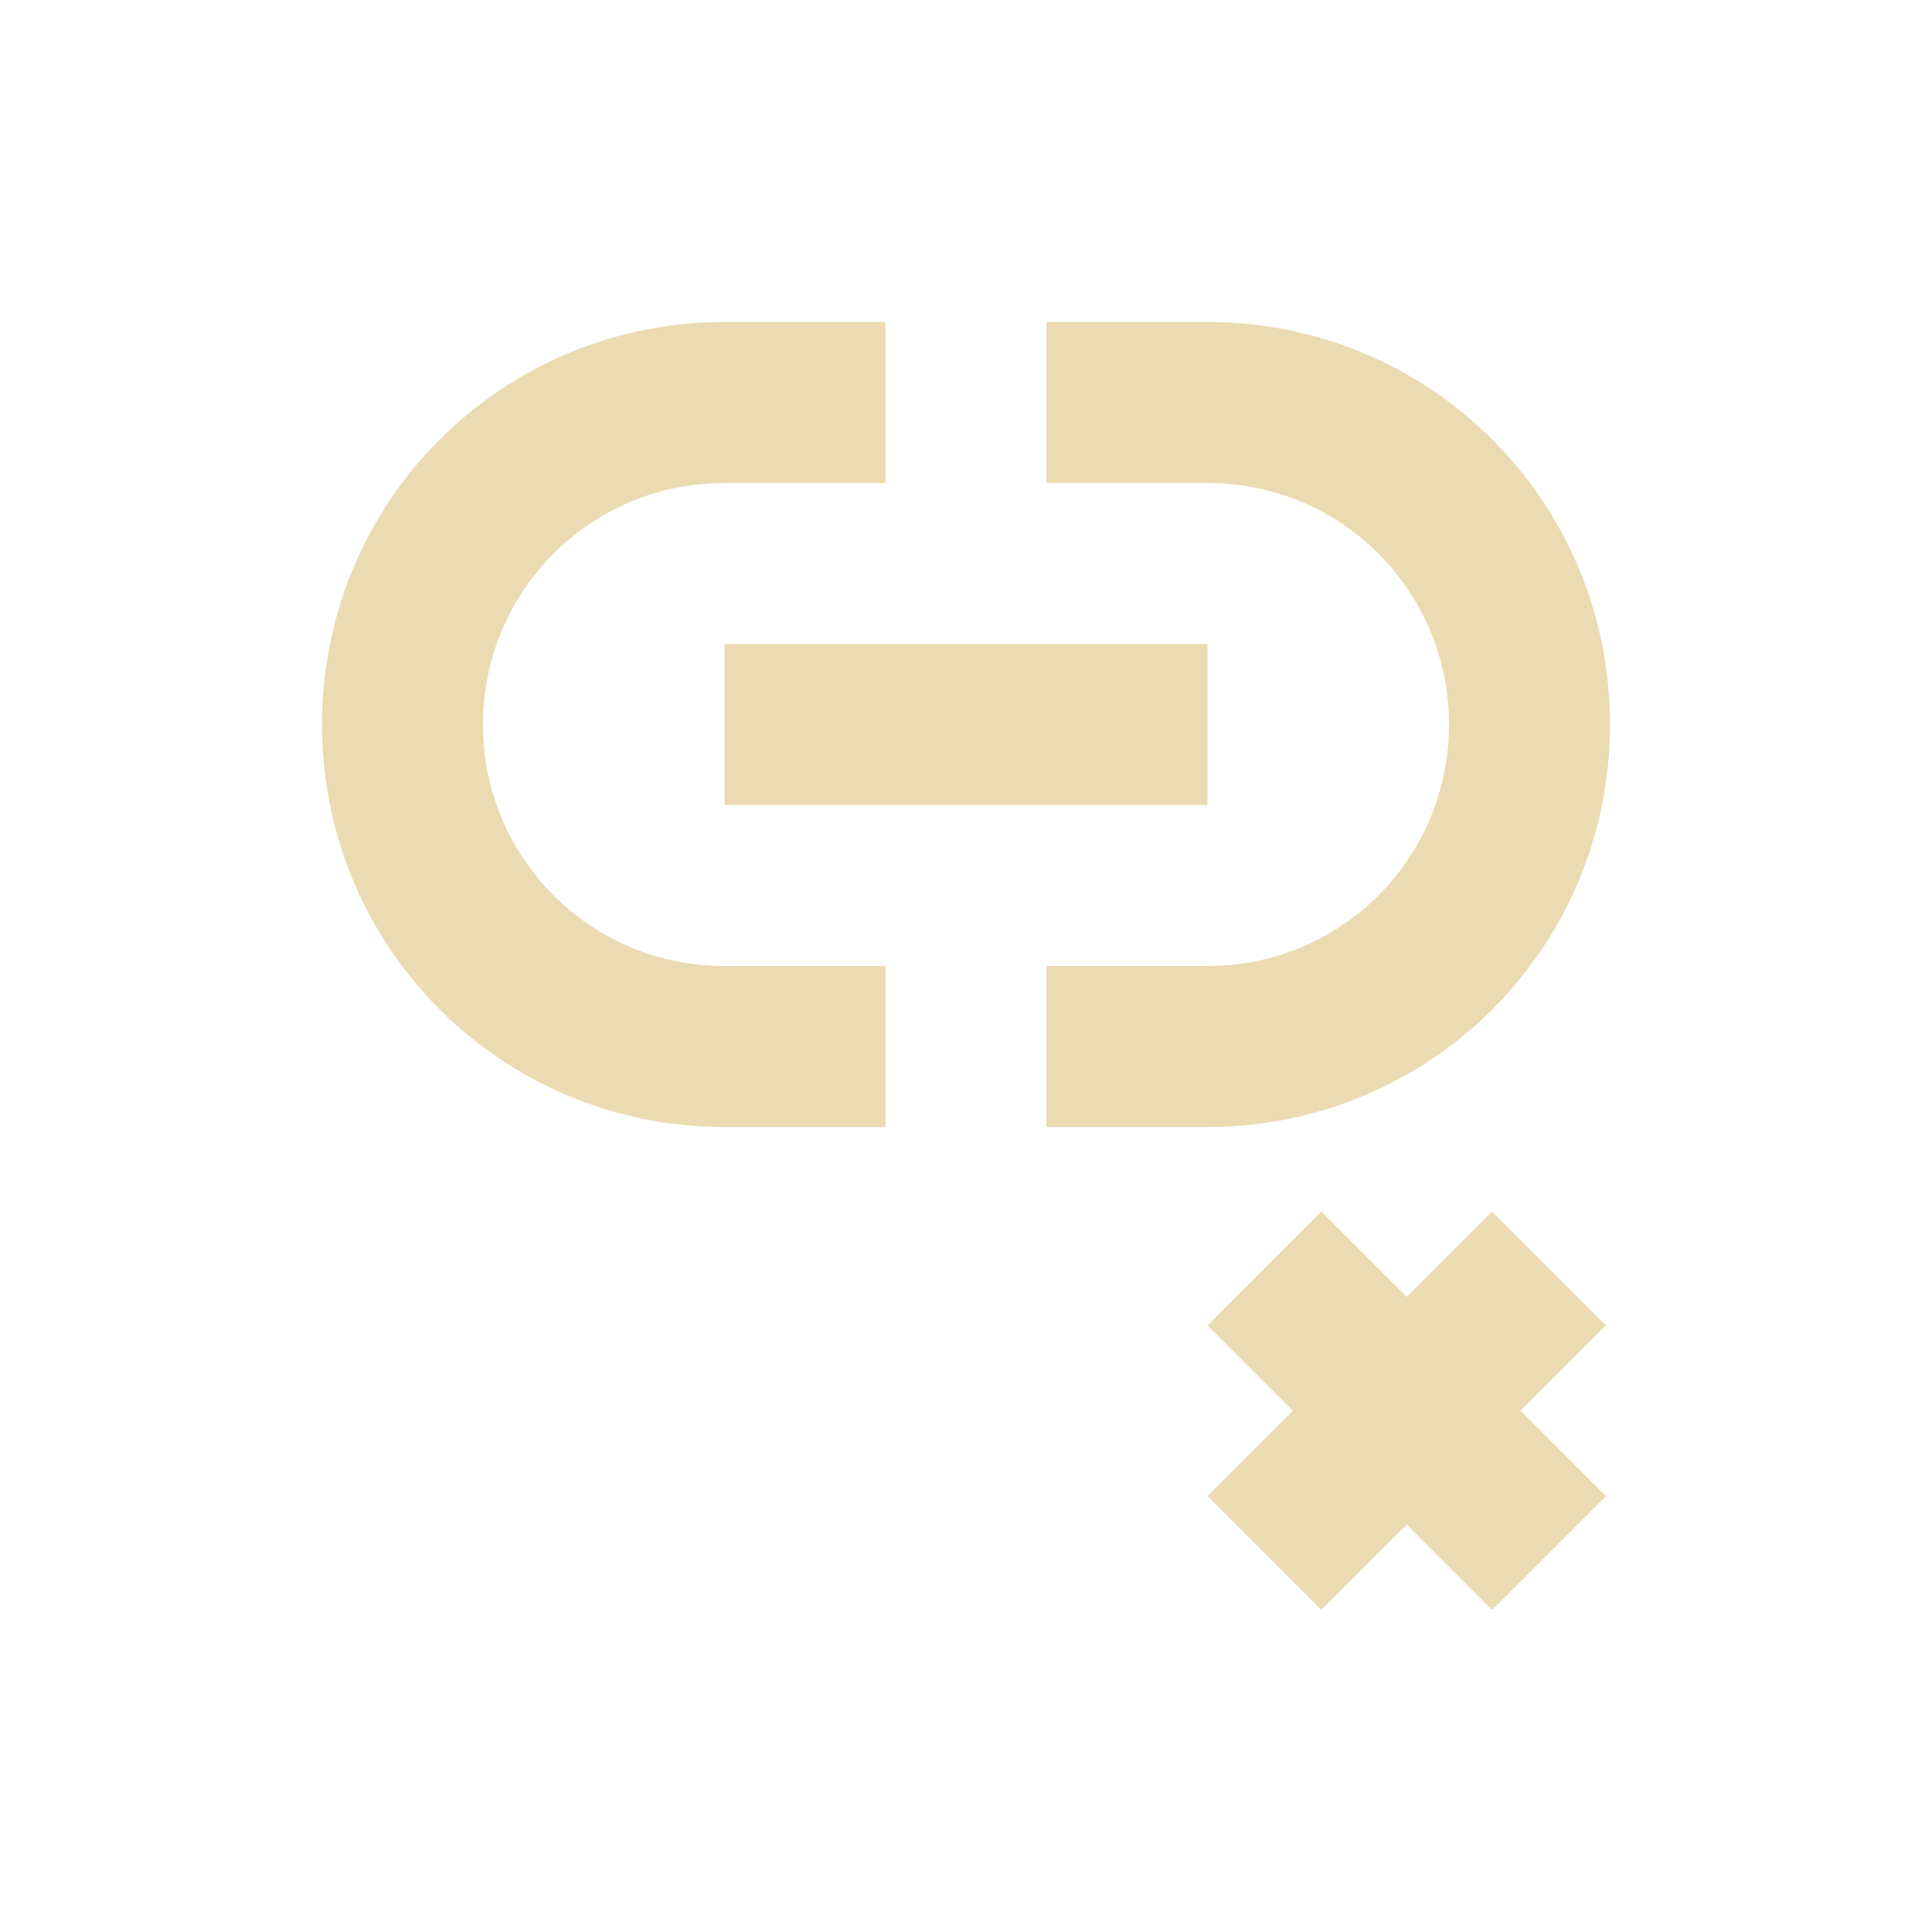
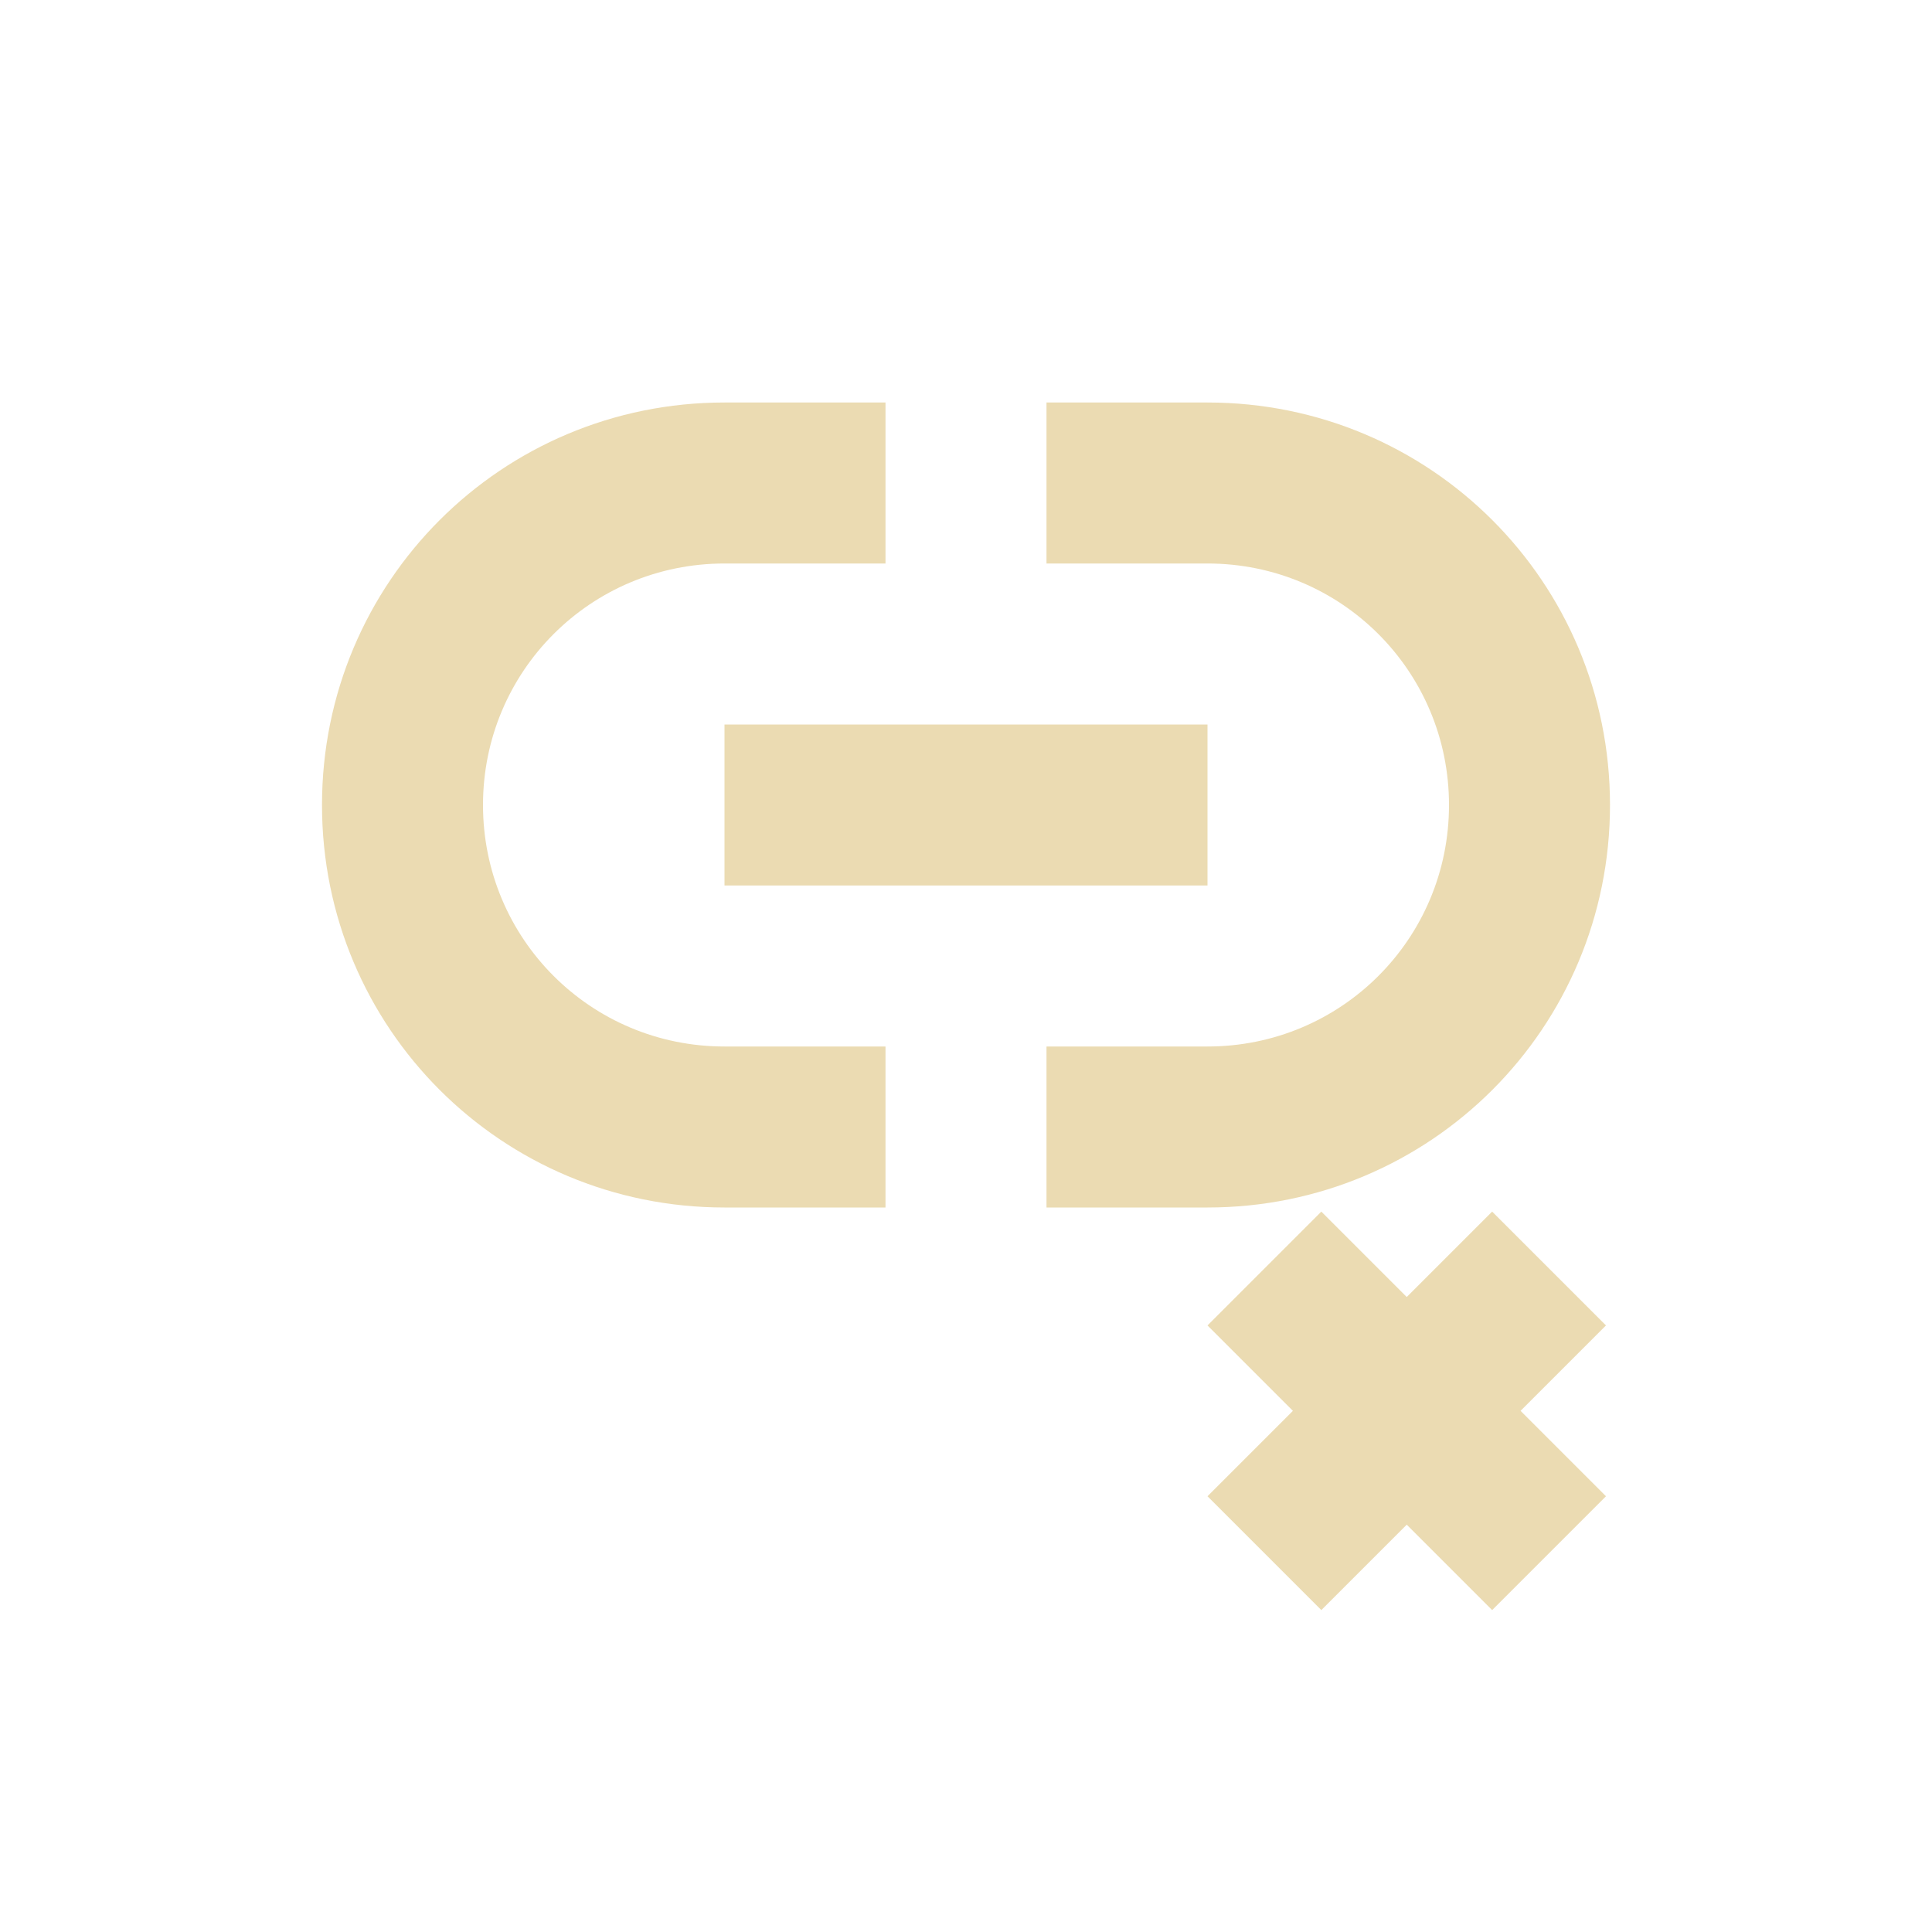
- <svg xmlns="http://www.w3.org/2000/svg" width="24" height="24" viewBox="0 0 24 24">
+ <svg xmlns="http://www.w3.org/2000/svg" width="24" height="24" version="1.1" viewBox="0 0 24 24">
  <defs>
-     <style id="current-color-scheme" type="text/css">
-    .ColorScheme-Text { color:#ebdbb2; } .ColorScheme-Highlight { color:#458588; }
-   </style>
+     <style type="text/css">.ColorScheme-Text { color:#ebdbb2; } .ColorScheme-Highlight { color:#458588; }</style>
  </defs>
-   <path style="fill:currentColor" class="ColorScheme-Text" d="M 5 0 C 2.23 0 0 2.23 0 5 C 0 7.77 2.23 10 5 10 L 7 10 L 7 8 L 5 8 C 3.338 8 2 6.662 2 5 C 2 3.338 3.338 2 5 2 L 7 2 L 7 0 L 5 0 z M 9 0 L 9 2 L 11 2 C 12.662 2 14 3.338 14 5 C 14 6.662 12.662 8 11 8 L 9 8 L 9 10 L 11 10 C 13.77 10 16 7.77 16 5 C 16 2.23 13.77 0 11 0 L 9 0 z M 5 4 L 5 6 L 11 6 L 11 4 L 5 4 z M 12.414 11.051 L 11 12.465 L 12.061 13.525 L 11 14.586 L 12.414 16 L 13.475 14.939 L 14.535 16 L 15.949 14.586 L 14.889 13.525 L 15.949 12.465 L 14.535 11.051 L 13.475 12.111 L 12.414 11.051 z" transform="translate(4 4)" />
+   <path class="ColorScheme-Text" d="m9 5c-2.77 0-5 2.23-5 5s2.23 5 5 5h2v-2h-2c-1.662 0-3-1.338-3-3s1.338-3 3-3h2v-2zm4 0v2h2c1.662 0 3 1.338 3 3s-1.338 3-3 3h-2v2h2c2.77 0 5-2.23 5-5s-2.23-5-5-5zm-4 4v2h6v-2zm7.414 6.051-1.414 1.414 1.061 1.061-1.061 1.061 1.414 1.414 1.061-1.061 1.061 1.061 1.414-1.414-1.061-1.061 1.061-1.061-1.414-1.414-1.061 1.061z" fill="currentColor" />
</svg>
